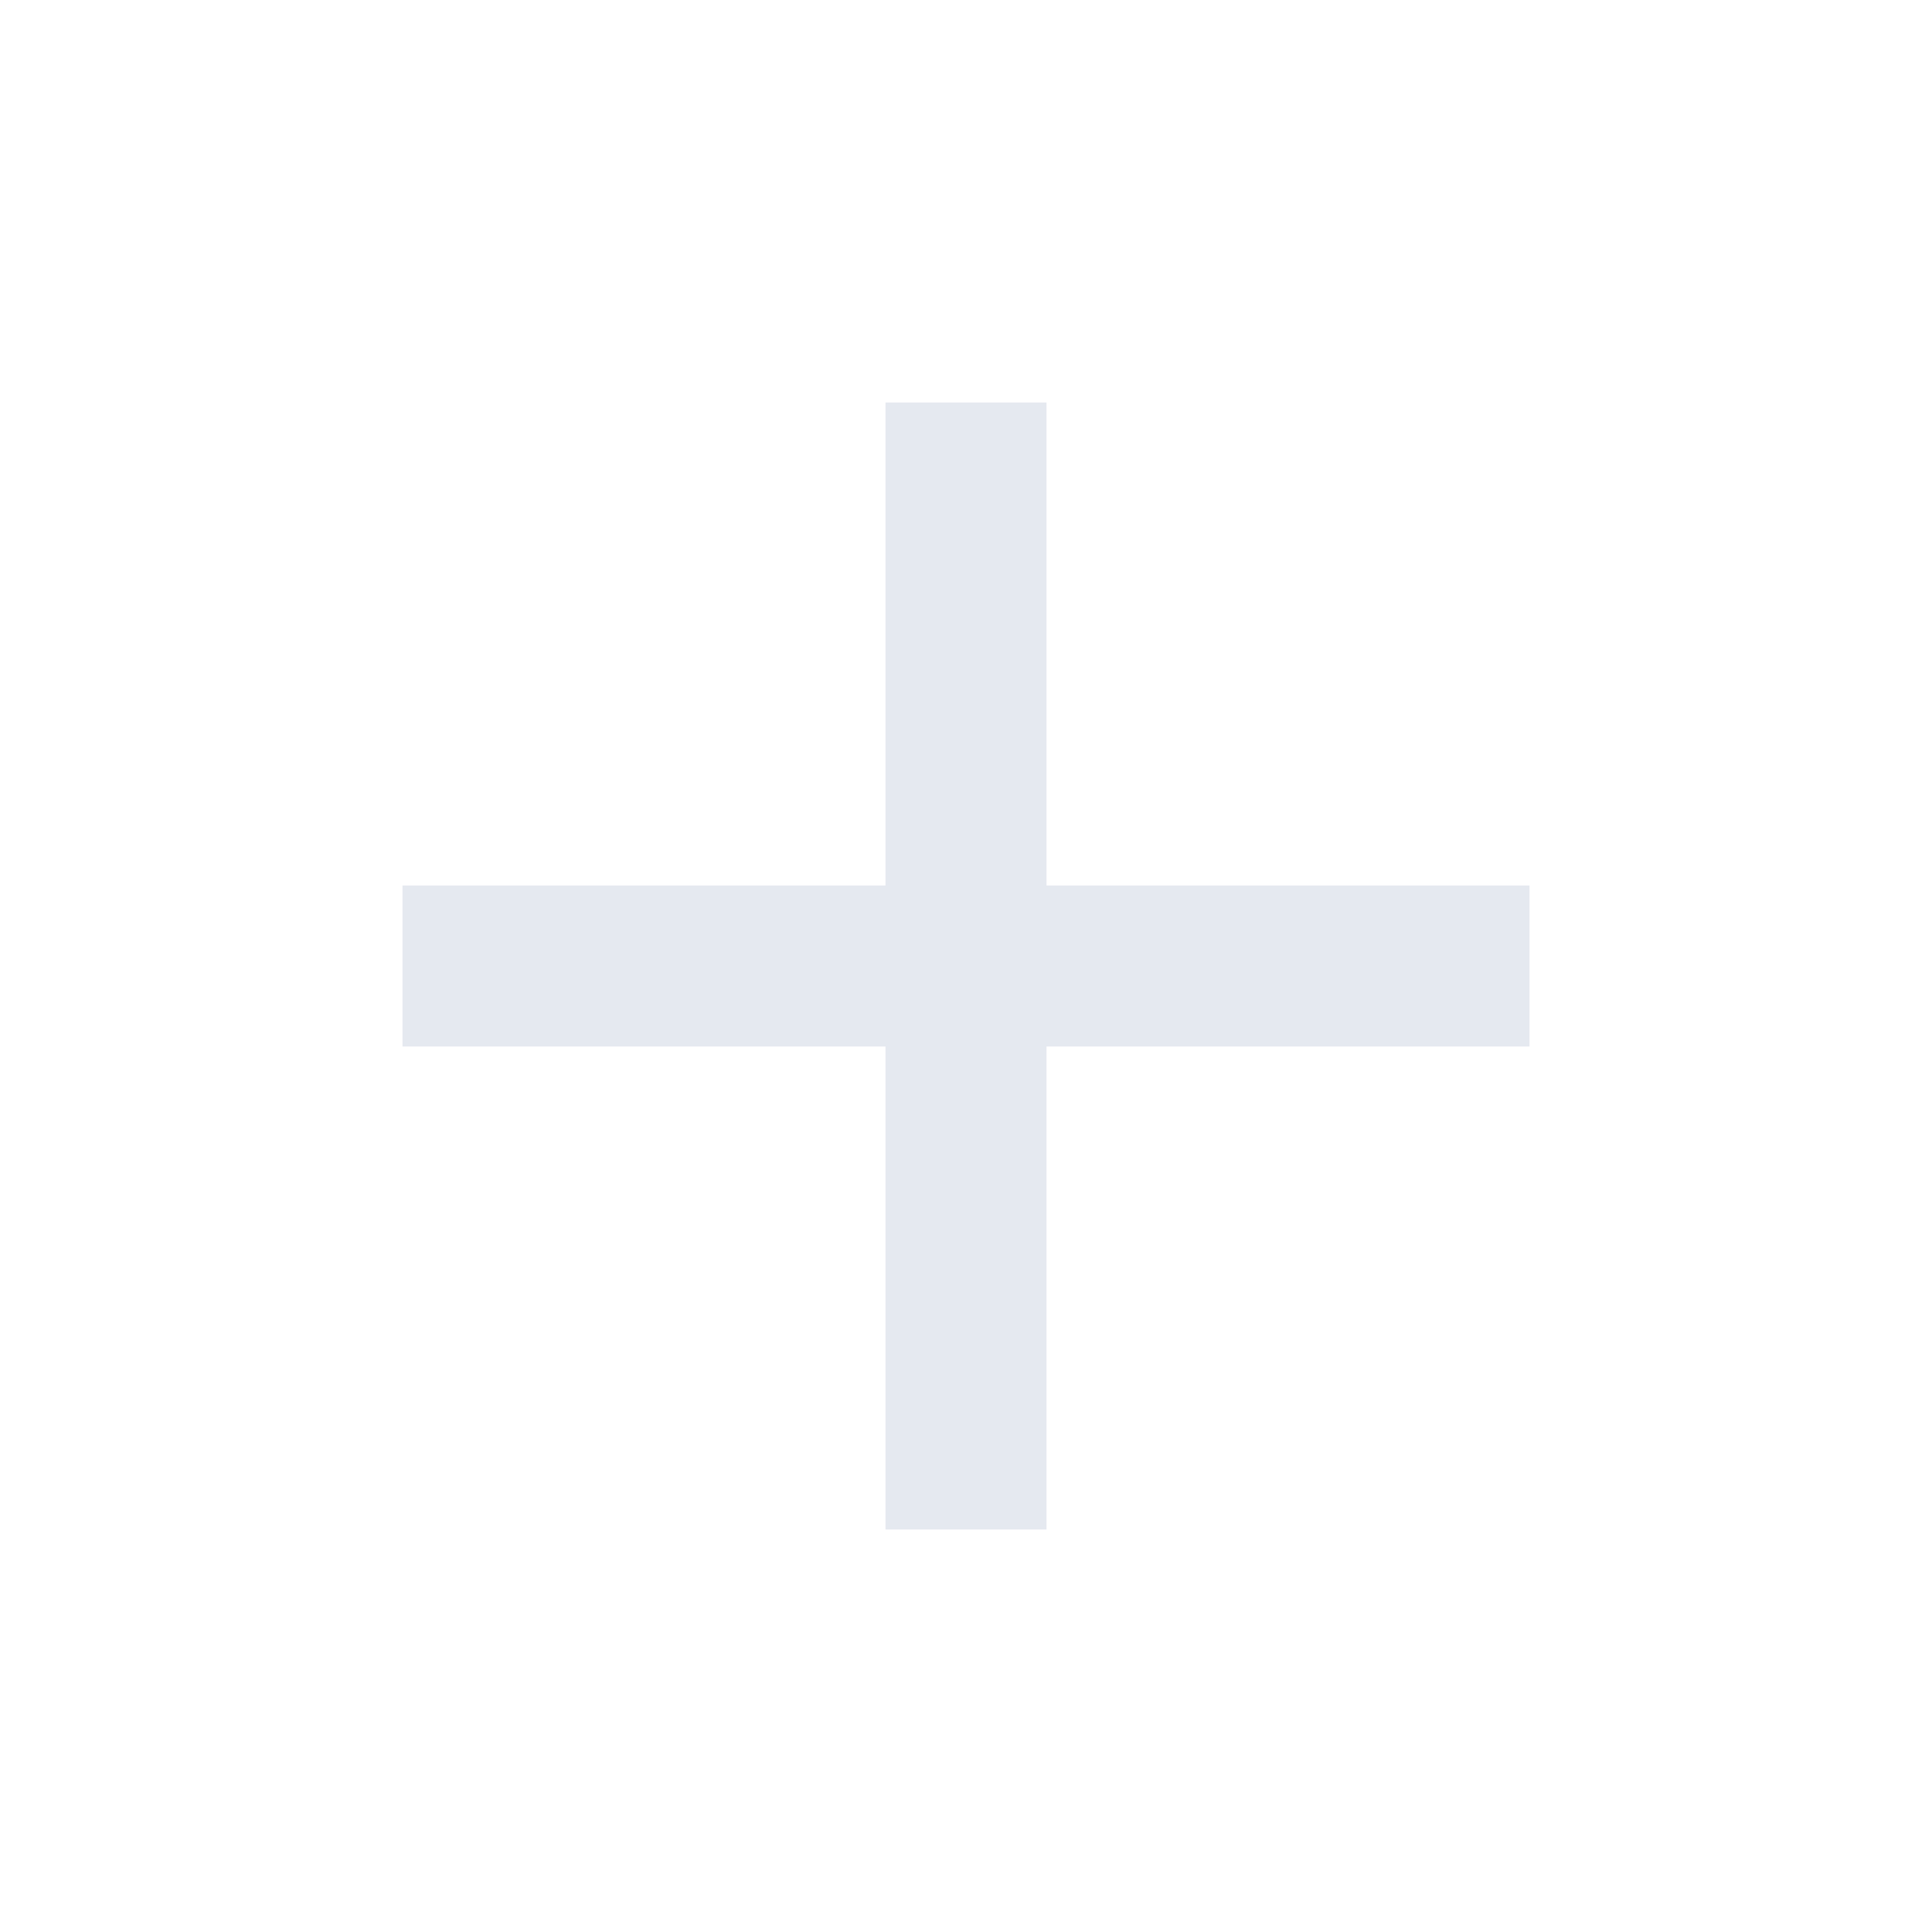
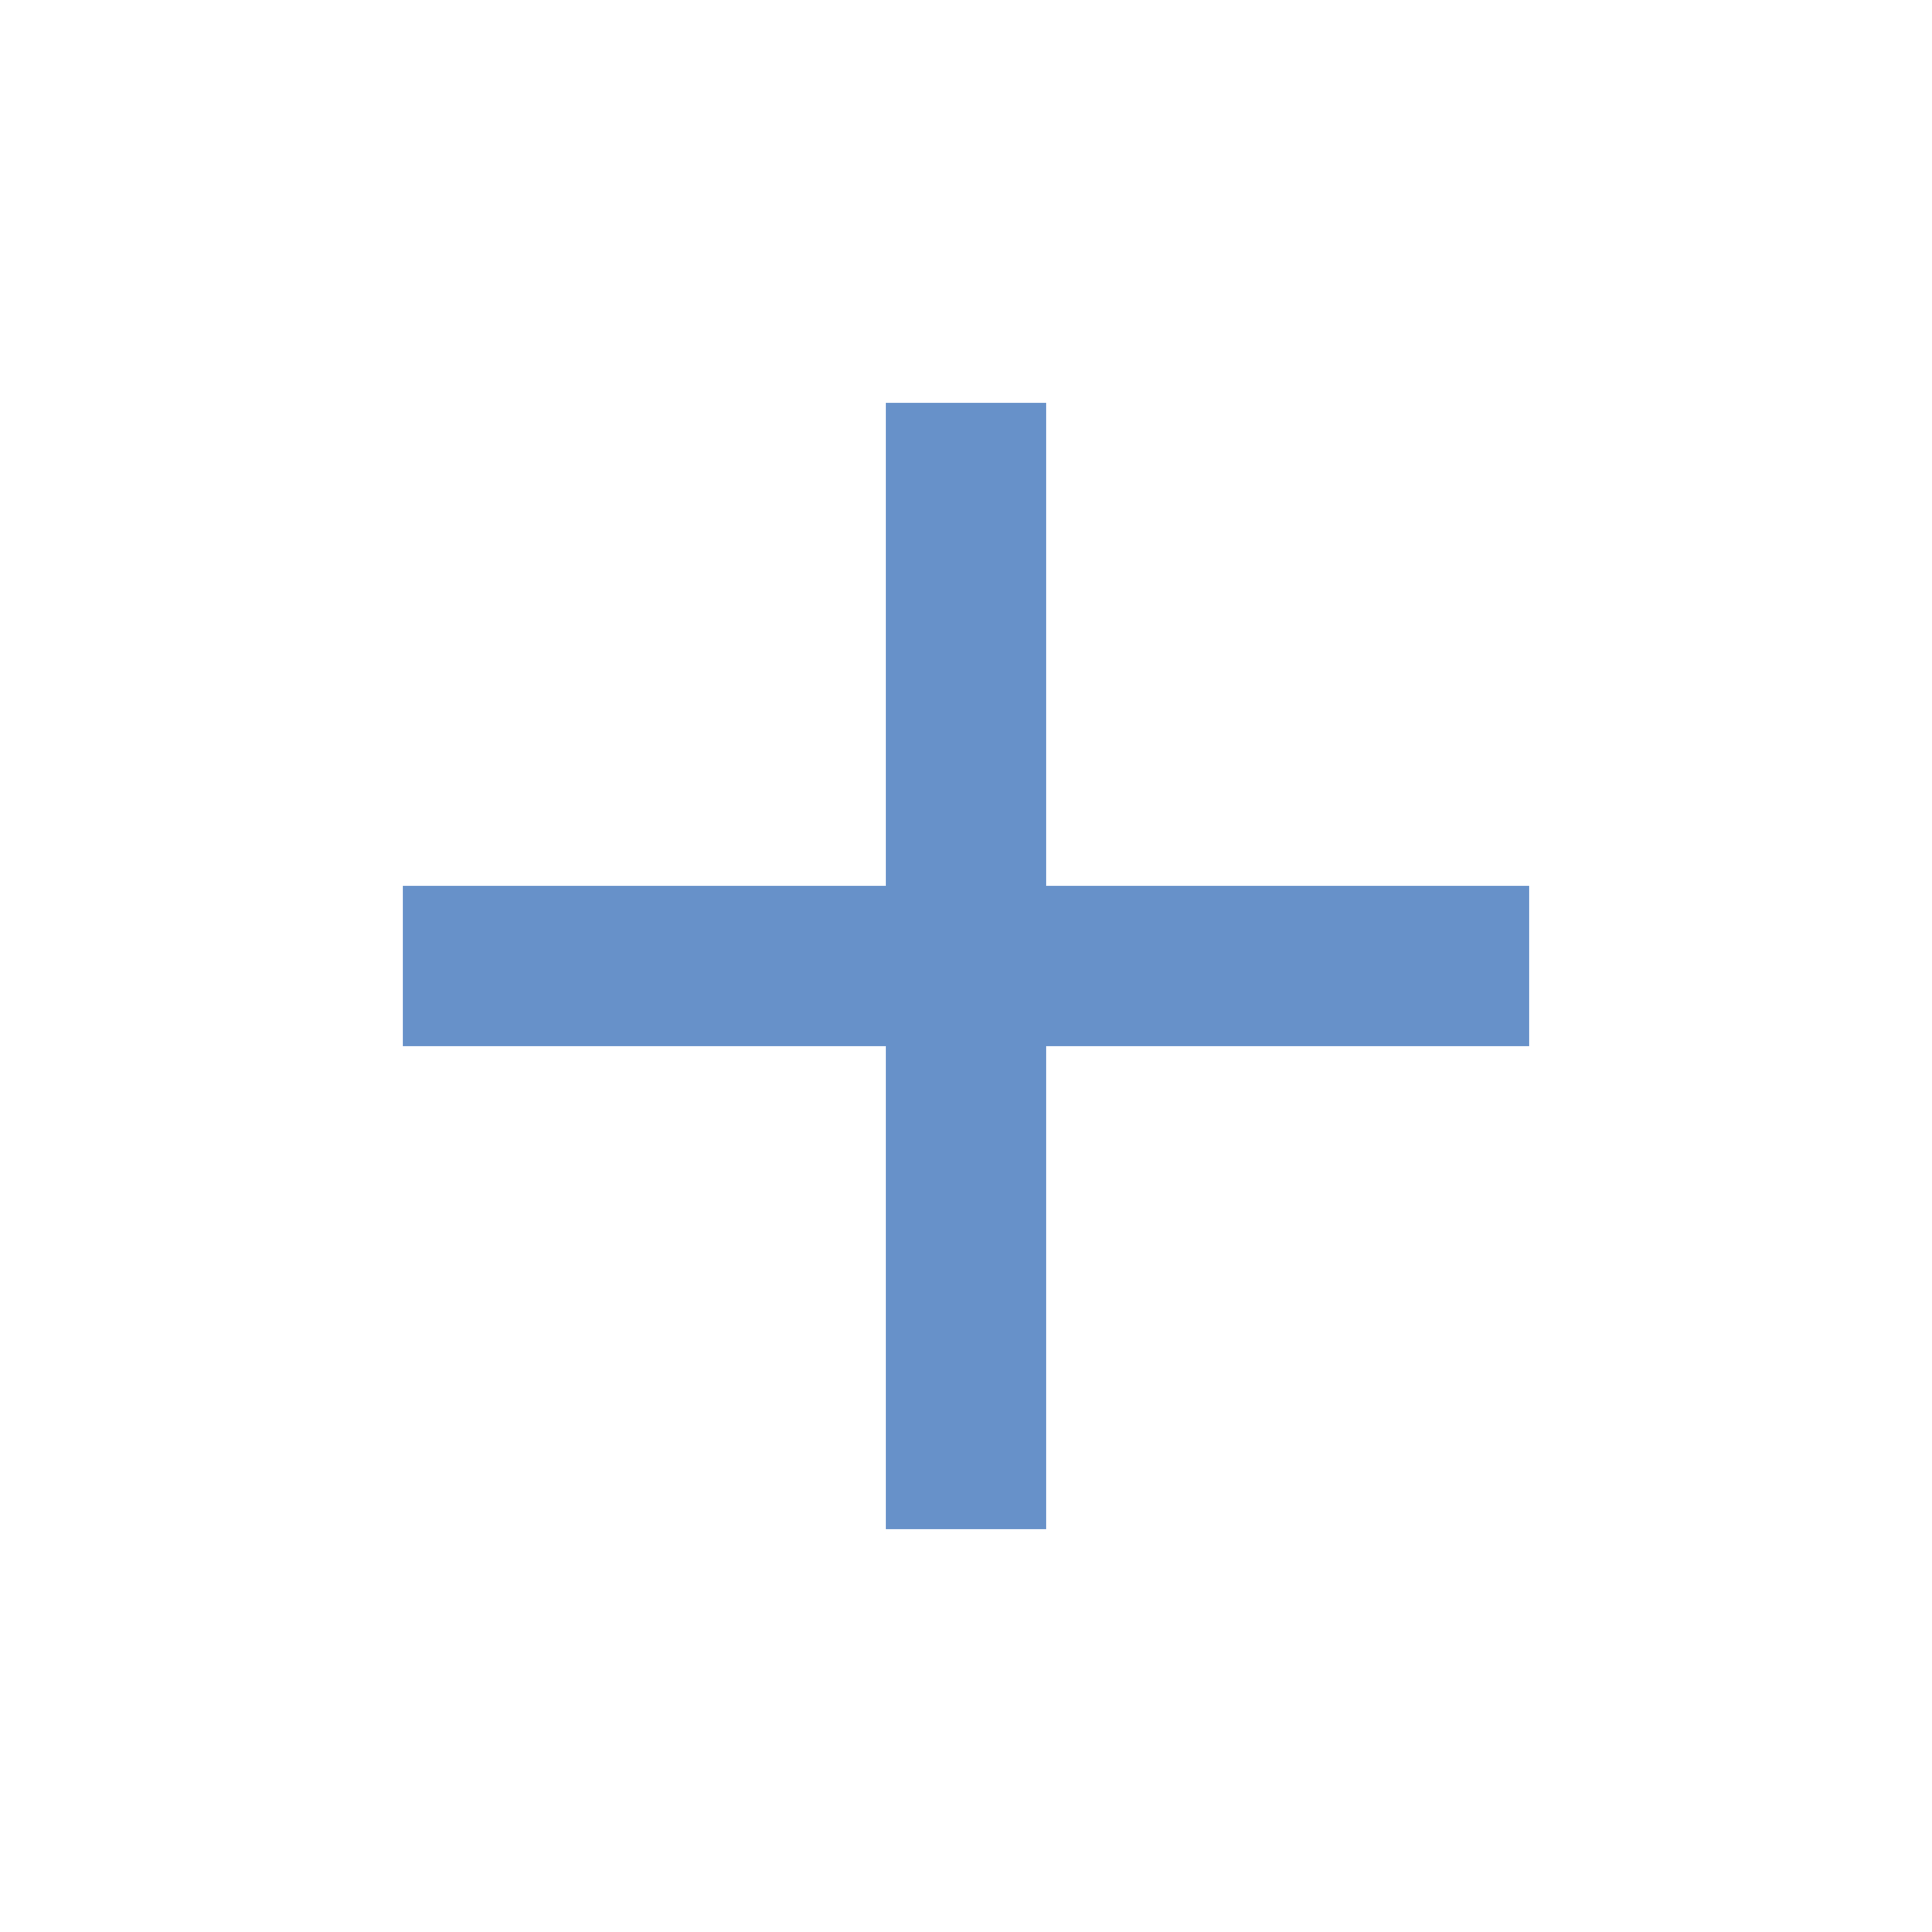
<svg xmlns="http://www.w3.org/2000/svg" version="1.1" width="240" height="240" viewBox="0 0 24 24">
-   <path fill="#e5e9f0" d="M19,13H13V19H11V13H5V11H11V5H13V11H19V13Z" />
+   <path fill="#6791C9" d="M19,13H13V19H11V13H5V11H11V5H13V11H19V13Z" />
</svg>
